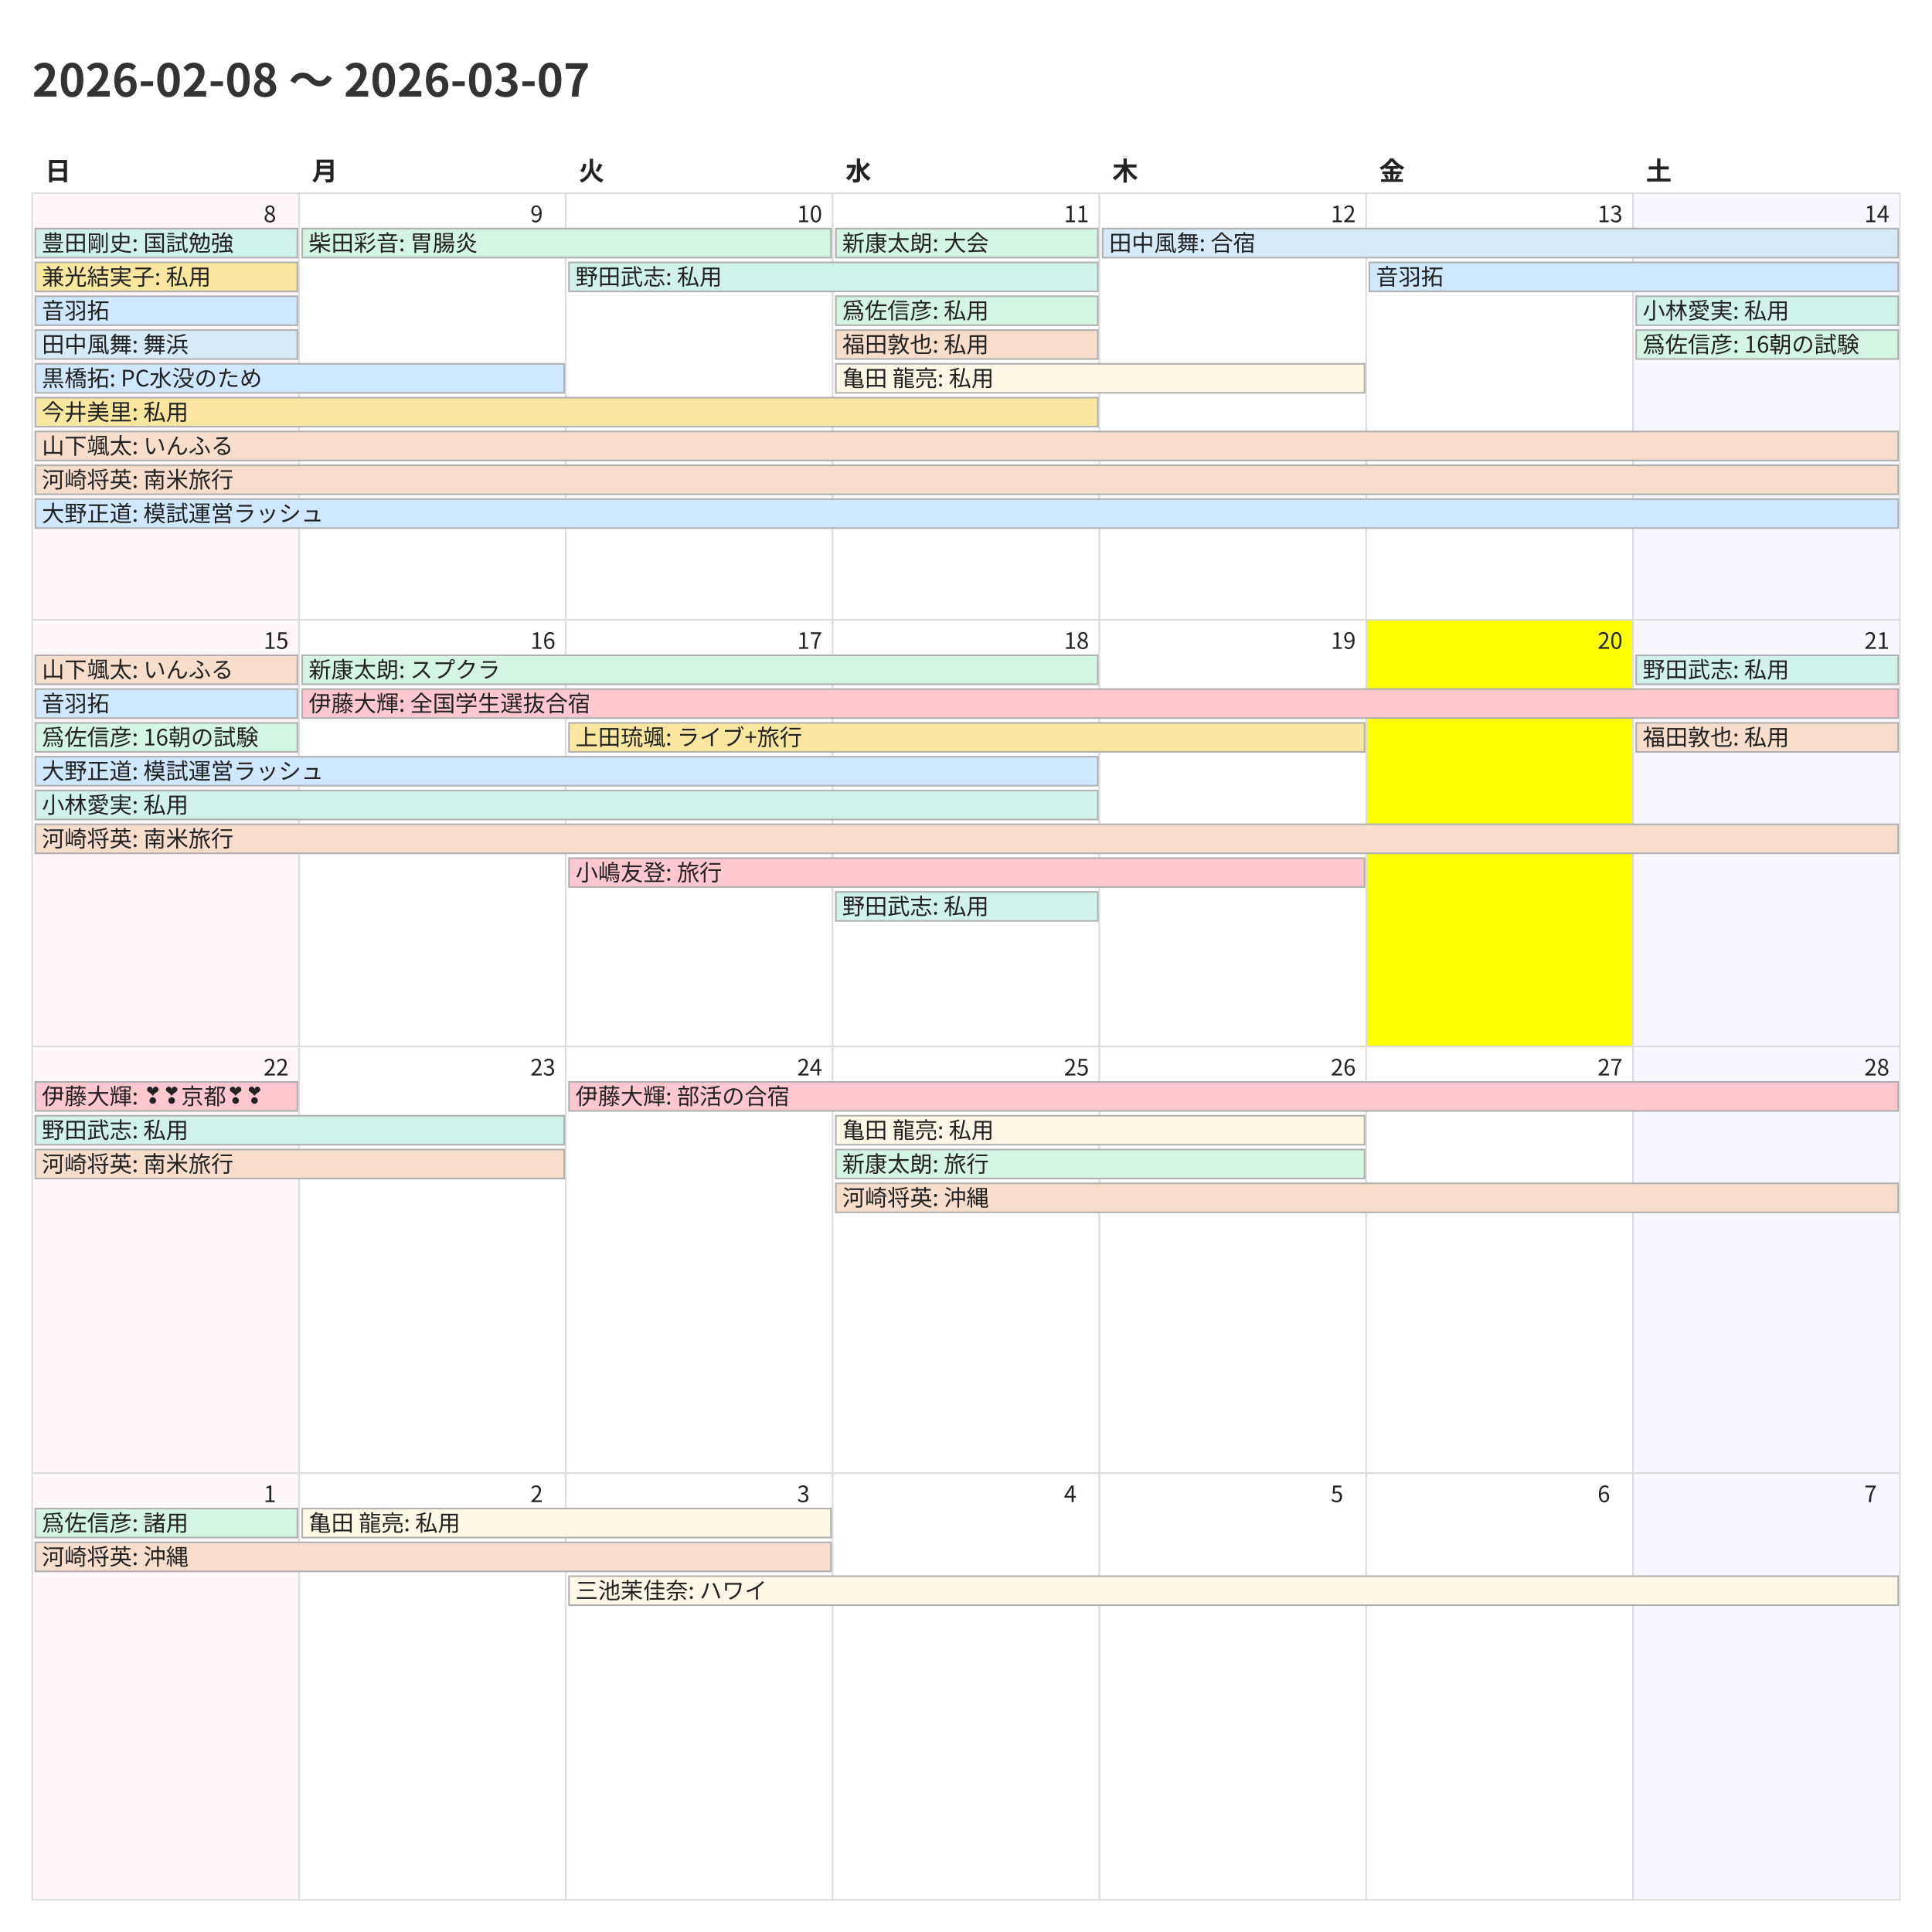
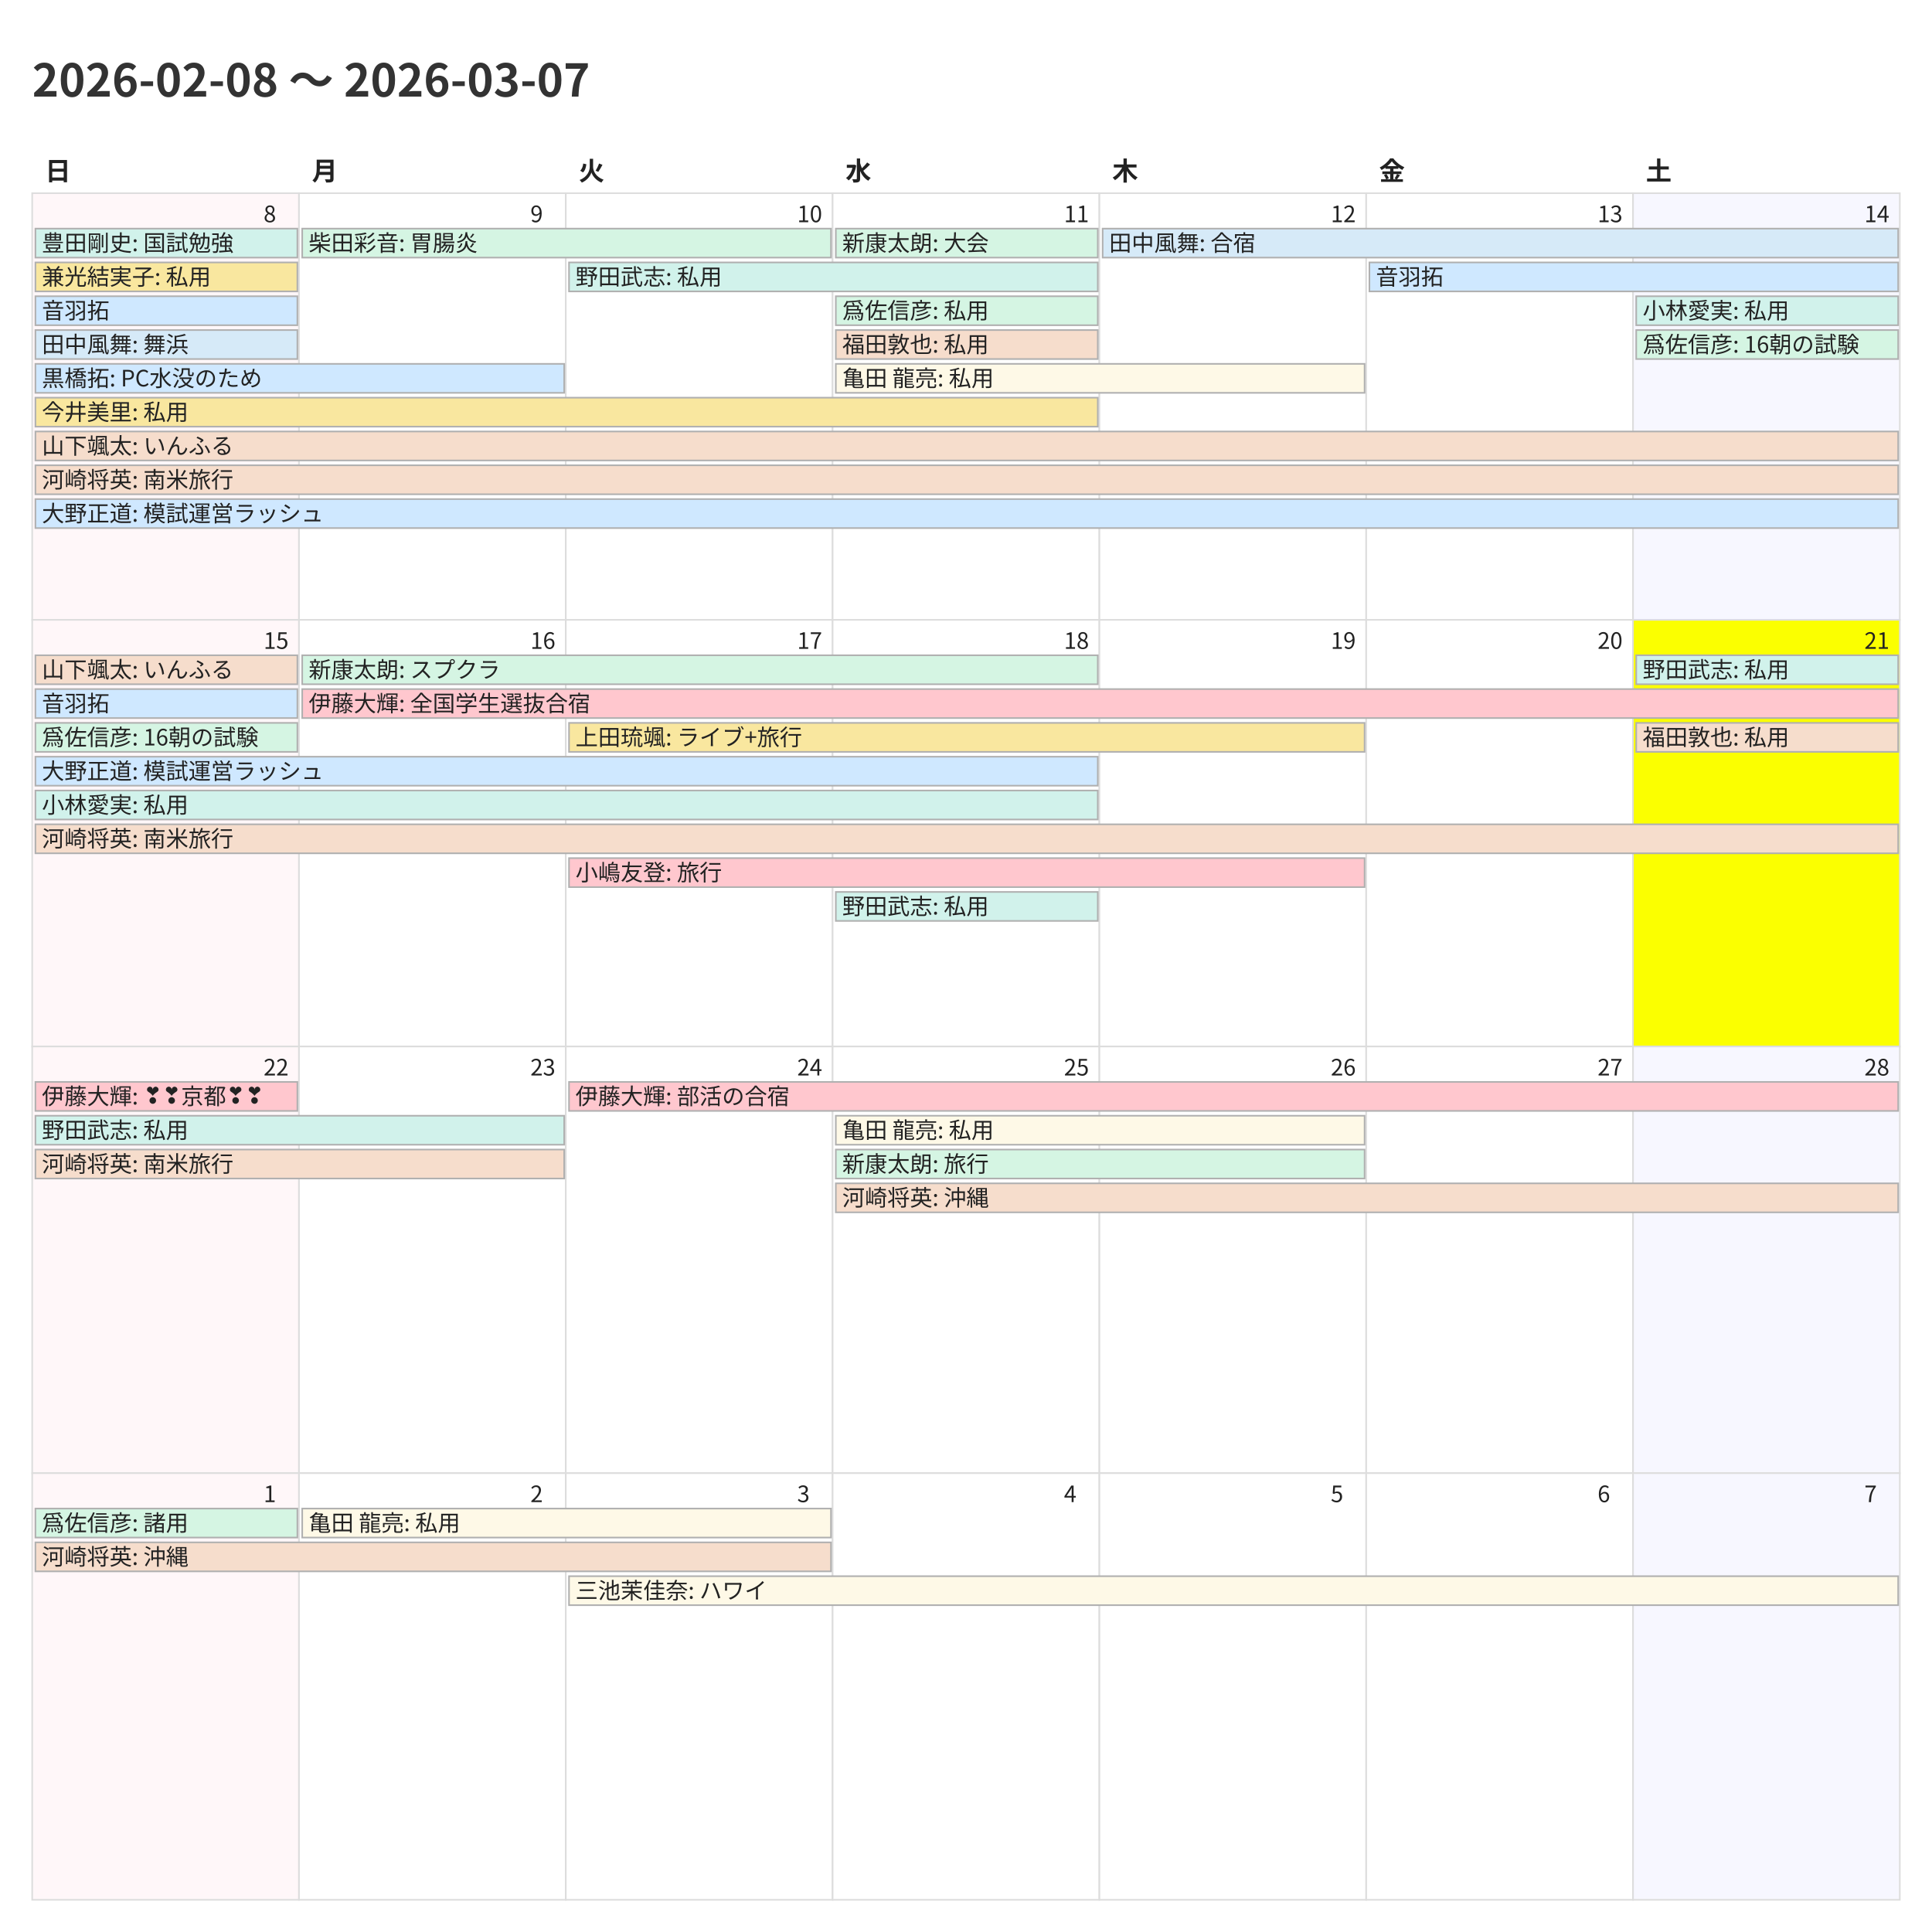
<svg xmlns="http://www.w3.org/2000/svg" width="1200" height="1200">
  <style>
    @charset "UTF-8";
    .title {
      font-family: "Noto Sans CJK JP","Noto Sans JP","IPAexGothic",
                   "Yu Gothic","Hiragino Kaku Gothic ProN",sans-serif;
      font-size: 28px; font-weight: 700; fill: #333;
    }
    .weekday, .day-number, .event {
      font-family: "Noto Sans CJK JP","Noto Sans JP","IPAexGothic",
                   "Yu Gothic","Hiragino Kaku Gothic ProN",sans-serif;
      fill: #222;
    }
    .weekday { font-size: 16px; font-weight: 600; }
    .day-number { font-size: 14px; }
    .event { font-size: 14px; }
    .cell { fill: #fff; stroke: #ddd; }
  </style>
  <rect x="0" y="0" width="1200" height="1200" fill="#fff" />
  <text class="title" x="20" y="60">2026-02-08 〜 2026-03-07</text>
  <text class="weekday" x="28.0" y="112">日</text>
  <text class="weekday" x="193.714" y="112">月</text>
  <text class="weekday" x="359.429" y="112">火</text>
  <text class="weekday" x="525.143" y="112">水</text>
  <text class="weekday" x="690.857" y="112">木</text>
  <text class="weekday" x="856.571" y="112">金</text>
  <text class="weekday" x="1022.286" y="112">土</text>
  <rect x="20.0" y="120.0" width="165.714" height="265.0" fill="#fff7f9" stroke="#ddd" />
  <text class="day-number" x="163.714" y="138.0">8</text>
  <rect x="185.714" y="120.0" width="165.714" height="265.0" fill="#ffffff" stroke="#ddd" />
  <text class="day-number" x="329.429" y="138.0">9</text>
  <rect x="351.429" y="120.0" width="165.714" height="265.0" fill="#ffffff" stroke="#ddd" />
  <text class="day-number" x="495.143" y="138.0">10</text>
  <rect x="517.143" y="120.0" width="165.714" height="265.0" fill="#ffffff" stroke="#ddd" />
  <text class="day-number" x="660.857" y="138.0">11</text>
  <rect x="682.857" y="120.0" width="165.714" height="265.0" fill="#ffffff" stroke="#ddd" />
  <text class="day-number" x="826.571" y="138.0">12</text>
  <rect x="848.571" y="120.0" width="165.714" height="265.0" fill="#ffffff" stroke="#ddd" />
  <text class="day-number" x="992.286" y="138.0">13</text>
  <rect x="1014.286" y="120.0" width="165.714" height="265.0" fill="#f7f7ff" stroke="#ddd" />
  <text class="day-number" x="1158.0" y="138.0">14</text>
  <rect x="20.0" y="385.0" width="165.714" height="265.0" fill="#fff7f9" stroke="#ddd" />
  <text class="day-number" x="163.714" y="403.0">15</text>
  <rect x="185.714" y="385.0" width="165.714" height="265.0" fill="#ffffff" stroke="#ddd" />
  <text class="day-number" x="329.429" y="403.0">16</text>
  <rect x="351.429" y="385.0" width="165.714" height="265.0" fill="#ffffff" stroke="#ddd" />
  <text class="day-number" x="495.143" y="403.0">17</text>
  <rect x="517.143" y="385.0" width="165.714" height="265.0" fill="#ffffff" stroke="#ddd" />
  <text class="day-number" x="660.857" y="403.0">18</text>
  <rect x="682.857" y="385.0" width="165.714" height="265.0" fill="#ffffff" stroke="#ddd" />
  <text class="day-number" x="826.571" y="403.0">19</text>
-   <rect x="848.571" y="385.0" width="165.714" height="265.0" fill="#fbff00" stroke="#ddd" />
+   <rect x="848.571" y="385.0" width="165.714" height="265.0" fill="#ffffff" stroke="#ddd" />
  <text class="day-number" x="992.286" y="403.0">20</text>
-   <rect x="1014.286" y="385.0" width="165.714" height="265.0" fill="#f7f7ff" stroke="#ddd" />
+   <rect x="1014.286" y="385.0" width="165.714" height="265.0" fill="#fbff00" stroke="#ddd" />
  <text class="day-number" x="1158.0" y="403.0">21</text>
  <rect x="20.0" y="650.0" width="165.714" height="265.0" fill="#fff7f9" stroke="#ddd" />
  <text class="day-number" x="163.714" y="668.0">22</text>
  <rect x="185.714" y="650.0" width="165.714" height="265.0" fill="#ffffff" stroke="#ddd" />
  <text class="day-number" x="329.429" y="668.0">23</text>
  <rect x="351.429" y="650.0" width="165.714" height="265.0" fill="#ffffff" stroke="#ddd" />
  <text class="day-number" x="495.143" y="668.0">24</text>
  <rect x="517.143" y="650.0" width="165.714" height="265.0" fill="#ffffff" stroke="#ddd" />
  <text class="day-number" x="660.857" y="668.0">25</text>
  <rect x="682.857" y="650.0" width="165.714" height="265.0" fill="#ffffff" stroke="#ddd" />
  <text class="day-number" x="826.571" y="668.0">26</text>
  <rect x="848.571" y="650.0" width="165.714" height="265.0" fill="#ffffff" stroke="#ddd" />
  <text class="day-number" x="992.286" y="668.0">27</text>
  <rect x="1014.286" y="650.0" width="165.714" height="265.0" fill="#f7f7ff" stroke="#ddd" />
  <text class="day-number" x="1158.0" y="668.0">28</text>
  <rect x="20.0" y="915.0" width="165.714" height="265.0" fill="#fff7f9" stroke="#ddd" />
  <text class="day-number" x="163.714" y="933.0">1</text>
  <rect x="185.714" y="915.0" width="165.714" height="265.0" fill="#ffffff" stroke="#ddd" />
  <text class="day-number" x="329.429" y="933.0">2</text>
  <rect x="351.429" y="915.0" width="165.714" height="265.0" fill="#ffffff" stroke="#ddd" />
  <text class="day-number" x="495.143" y="933.0">3</text>
  <rect x="517.143" y="915.0" width="165.714" height="265.0" fill="#ffffff" stroke="#ddd" />
  <text class="day-number" x="660.857" y="933.0">4</text>
  <rect x="682.857" y="915.0" width="165.714" height="265.0" fill="#ffffff" stroke="#ddd" />
  <text class="day-number" x="826.571" y="933.0">5</text>
  <rect x="848.571" y="915.0" width="165.714" height="265.0" fill="#ffffff" stroke="#ddd" />
  <text class="day-number" x="992.286" y="933.0">6</text>
  <rect x="1014.286" y="915.0" width="165.714" height="265.0" fill="#f7f7ff" stroke="#ddd" />
  <text class="day-number" x="1158.0" y="933.0">7</text>
  <rect x="22.0" y="142.0" width="162.714" height="18" fill="#d1f2eb" stroke="#b0b0b0" />
  <text class="event" x="26.0" y="156.0">豊田剛史: 国試勉強</text>
  <rect x="22.0" y="163.0" width="162.714" height="18" fill="#f9e79f" stroke="#b0b0b0" />
  <text class="event" x="26.0" y="177.0">兼光結実子: 私用</text>
  <rect x="22.0" y="184.0" width="162.714" height="18" fill="#cfe8ff" stroke="#b0b0b0" />
  <text class="event" x="26.0" y="198.0">音羽拓</text>
  <rect x="22.0" y="205.0" width="162.714" height="18" fill="#d6eaf8" stroke="#b0b0b0" />
  <text class="event" x="26.0" y="219.0">田中風舞: 舞浜</text>
  <rect x="22.0" y="226.0" width="328.429" height="18" fill="#cfe8ff" stroke="#b0b0b0" />
  <text class="event" x="26.0" y="240.0">黒橋拓: PC水没のため</text>
  <rect x="22.0" y="247.0" width="659.857" height="18" fill="#f9e79f" stroke="#b0b0b0" />
  <text class="event" x="26.0" y="261.0">今井美里: 私用</text>
  <rect x="22.0" y="268.0" width="1157.0" height="18" fill="#f6ddcc" stroke="#b0b0b0" />
  <text class="event" x="26.0" y="282.0">山下颯太: いんふる</text>
  <rect x="22.0" y="289.0" width="1157.0" height="18" fill="#f6ddcc" stroke="#b0b0b0" />
  <text class="event" x="26.0" y="303.0">河崎将英: 南米旅行</text>
  <rect x="22.0" y="310.0" width="1157.0" height="18" fill="#cfe8ff" stroke="#b0b0b0" />
  <text class="event" x="26.0" y="324.0">大野正道: 模試運営ラッシュ</text>
  <rect x="187.714" y="142.0" width="328.429" height="18" fill="#d5f5e3" stroke="#b0b0b0" />
  <text class="event" x="191.714" y="156.0">柴田彩音: 胃腸炎</text>
  <rect x="353.429" y="163.0" width="328.429" height="18" fill="#d1f2eb" stroke="#b0b0b0" />
  <text class="event" x="357.429" y="177.0">野田武志: 私用</text>
  <rect x="519.143" y="142.0" width="162.714" height="18" fill="#d5f5e3" stroke="#b0b0b0" />
  <text class="event" x="523.143" y="156.0">新康太朗: 大会</text>
  <rect x="519.143" y="184.0" width="162.714" height="18" fill="#d5f5e3" stroke="#b0b0b0" />
  <text class="event" x="523.143" y="198.0">爲佐信彦: 私用</text>
  <rect x="519.143" y="205.0" width="162.714" height="18" fill="#f6ddcc" stroke="#b0b0b0" />
  <text class="event" x="523.143" y="219.0">福田敦也: 私用</text>
  <rect x="519.143" y="226.0" width="328.429" height="18" fill="#fef9e7" stroke="#b0b0b0" />
  <text class="event" x="523.143" y="240.0">亀田 龍亮: 私用</text>
  <rect x="684.857" y="142.0" width="494.143" height="18" fill="#d6eaf8" stroke="#b0b0b0" />
  <text class="event" x="688.857" y="156.0">田中風舞: 合宿</text>
  <rect x="850.571" y="163.0" width="328.429" height="18" fill="#cfe8ff" stroke="#b0b0b0" />
  <text class="event" x="854.571" y="177.0">音羽拓</text>
  <rect x="1016.286" y="184.0" width="162.714" height="18" fill="#d1f2eb" stroke="#b0b0b0" />
  <text class="event" x="1020.286" y="198.0">小林愛実: 私用</text>
  <rect x="1016.286" y="205.0" width="162.714" height="18" fill="#d5f5e3" stroke="#b0b0b0" />
  <text class="event" x="1020.286" y="219.0">爲佐信彦: 16朝の試験</text>
  <rect x="22.0" y="407.0" width="162.714" height="18" fill="#f6ddcc" stroke="#b0b0b0" />
  <text class="event" x="26.0" y="421.0">山下颯太: いんふる</text>
  <rect x="22.0" y="428.0" width="162.714" height="18" fill="#cfe8ff" stroke="#b0b0b0" />
  <text class="event" x="26.0" y="442.0">音羽拓</text>
  <rect x="22.0" y="449.0" width="162.714" height="18" fill="#d5f5e3" stroke="#b0b0b0" />
  <text class="event" x="26.0" y="463.0">爲佐信彦: 16朝の試験</text>
  <rect x="22.0" y="470.0" width="659.857" height="18" fill="#cfe8ff" stroke="#b0b0b0" />
  <text class="event" x="26.0" y="484.0">大野正道: 模試運営ラッシュ</text>
  <rect x="22.0" y="491.0" width="659.857" height="18" fill="#d1f2eb" stroke="#b0b0b0" />
  <text class="event" x="26.0" y="505.0">小林愛実: 私用</text>
  <rect x="22.0" y="512.0" width="1157.0" height="18" fill="#f6ddcc" stroke="#b0b0b0" />
  <text class="event" x="26.0" y="526.0">河崎将英: 南米旅行</text>
  <rect x="187.714" y="407.0" width="494.143" height="18" fill="#d5f5e3" stroke="#b0b0b0" />
  <text class="event" x="191.714" y="421.0">新康太朗: スプクラ</text>
  <rect x="187.714" y="428.0" width="991.286" height="18" fill="#ffc7ce" stroke="#b0b0b0" />
  <text class="event" x="191.714" y="442.0">伊藤大輝: 全国学生選抜合宿</text>
  <rect x="353.429" y="449.0" width="494.143" height="18" fill="#f9e79f" stroke="#b0b0b0" />
  <text class="event" x="357.429" y="463.0">上田琉颯: ライブ+旅行</text>
  <rect x="353.429" y="533.0" width="494.143" height="18" fill="#ffc7ce" stroke="#b0b0b0" />
  <text class="event" x="357.429" y="547.0">小嶋友登: 旅行</text>
  <rect x="519.143" y="554.0" width="162.714" height="18" fill="#d1f2eb" stroke="#b0b0b0" />
  <text class="event" x="523.143" y="568.0">野田武志: 私用</text>
  <rect x="1016.286" y="407.0" width="162.714" height="18" fill="#d1f2eb" stroke="#b0b0b0" />
  <text class="event" x="1020.286" y="421.0">野田武志: 私用</text>
  <rect x="1016.286" y="449.0" width="162.714" height="18" fill="#f6ddcc" stroke="#b0b0b0" />
  <text class="event" x="1020.286" y="463.0">福田敦也: 私用</text>
  <rect x="22.0" y="672.0" width="162.714" height="18" fill="#ffc7ce" stroke="#b0b0b0" />
  <text class="event" x="26.0" y="686.0">伊藤大輝: ❣❣京都❣❣</text>
  <rect x="22.0" y="693.0" width="328.429" height="18" fill="#d1f2eb" stroke="#b0b0b0" />
  <text class="event" x="26.0" y="707.0">野田武志: 私用</text>
  <rect x="22.0" y="714.0" width="328.429" height="18" fill="#f6ddcc" stroke="#b0b0b0" />
  <text class="event" x="26.0" y="728.0">河崎将英: 南米旅行</text>
  <rect x="353.429" y="672.0" width="825.571" height="18" fill="#ffc7ce" stroke="#b0b0b0" />
  <text class="event" x="357.429" y="686.0">伊藤大輝: 部活の合宿</text>
  <rect x="519.143" y="693.0" width="328.429" height="18" fill="#fef9e7" stroke="#b0b0b0" />
  <text class="event" x="523.143" y="707.0">亀田 龍亮: 私用</text>
  <rect x="519.143" y="714.0" width="328.429" height="18" fill="#d5f5e3" stroke="#b0b0b0" />
  <text class="event" x="523.143" y="728.0">新康太朗: 旅行</text>
  <rect x="519.143" y="735.0" width="659.857" height="18" fill="#f6ddcc" stroke="#b0b0b0" />
  <text class="event" x="523.143" y="749.0">河崎将英: 沖縄</text>
  <rect x="22.0" y="937.0" width="162.714" height="18" fill="#d5f5e3" stroke="#b0b0b0" />
  <text class="event" x="26.0" y="951.0">爲佐信彦: 諸用</text>
  <rect x="22.0" y="958.0" width="494.143" height="18" fill="#f6ddcc" stroke="#b0b0b0" />
  <text class="event" x="26.0" y="972.0">河崎将英: 沖縄</text>
  <rect x="187.714" y="937.0" width="328.429" height="18" fill="#fef9e7" stroke="#b0b0b0" />
  <text class="event" x="191.714" y="951.0">亀田 龍亮: 私用</text>
  <rect x="353.429" y="979.0" width="825.571" height="18" fill="#fef9e7" stroke="#b0b0b0" />
  <text class="event" x="357.429" y="993.0">三池茉佳奈: ハワイ</text>
</svg>
